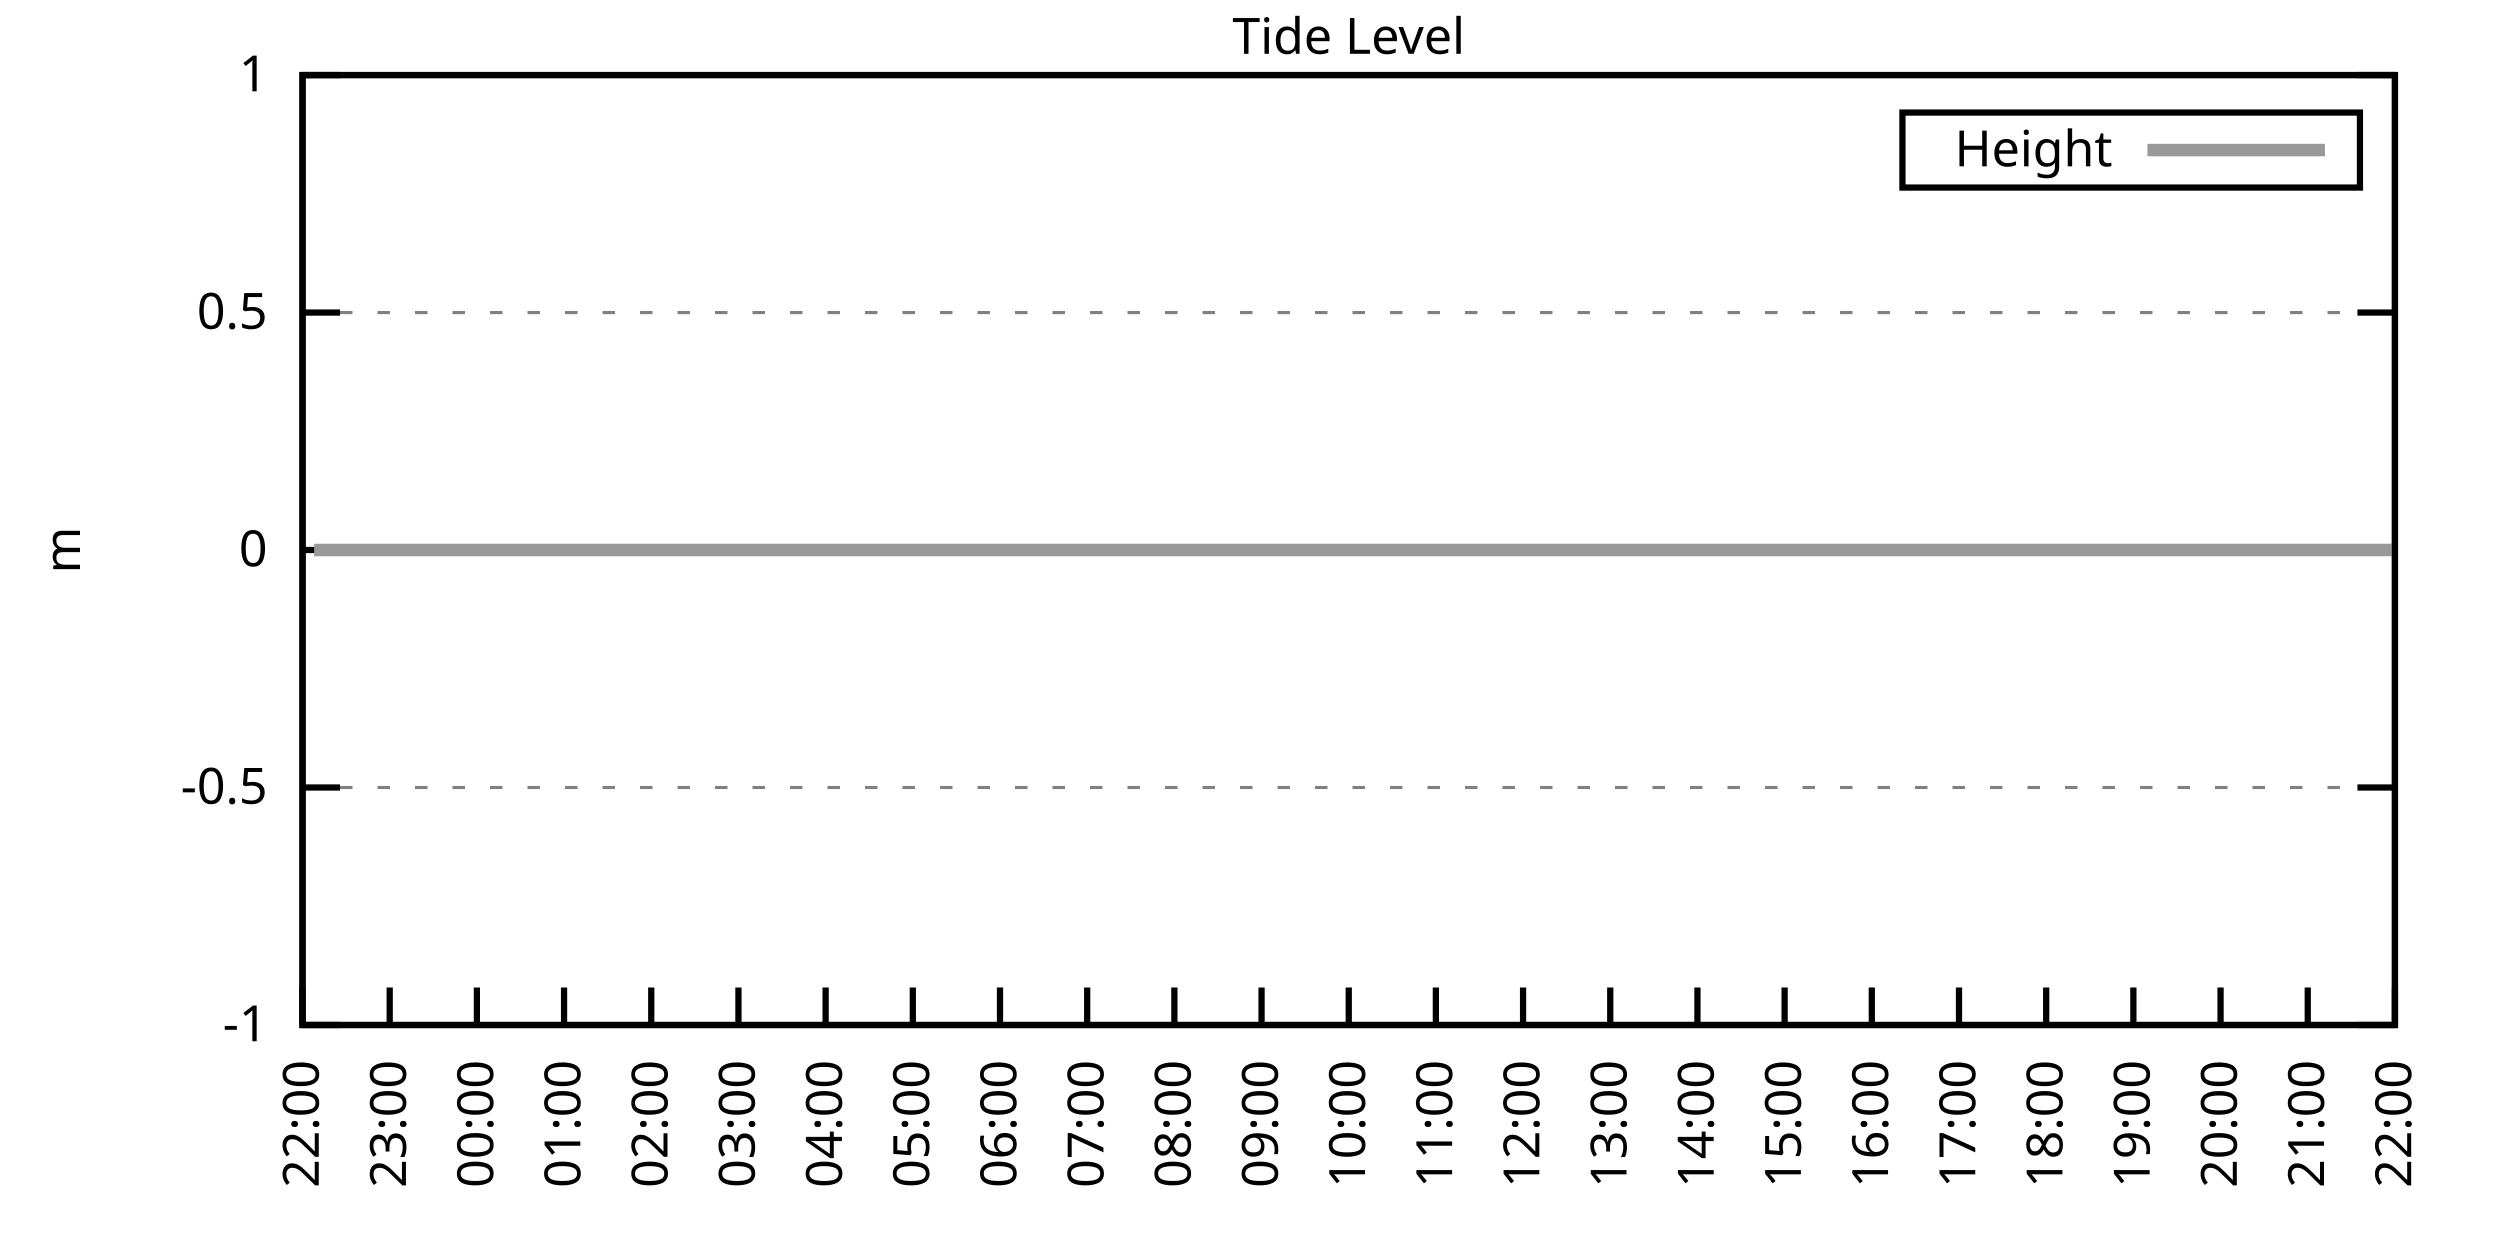
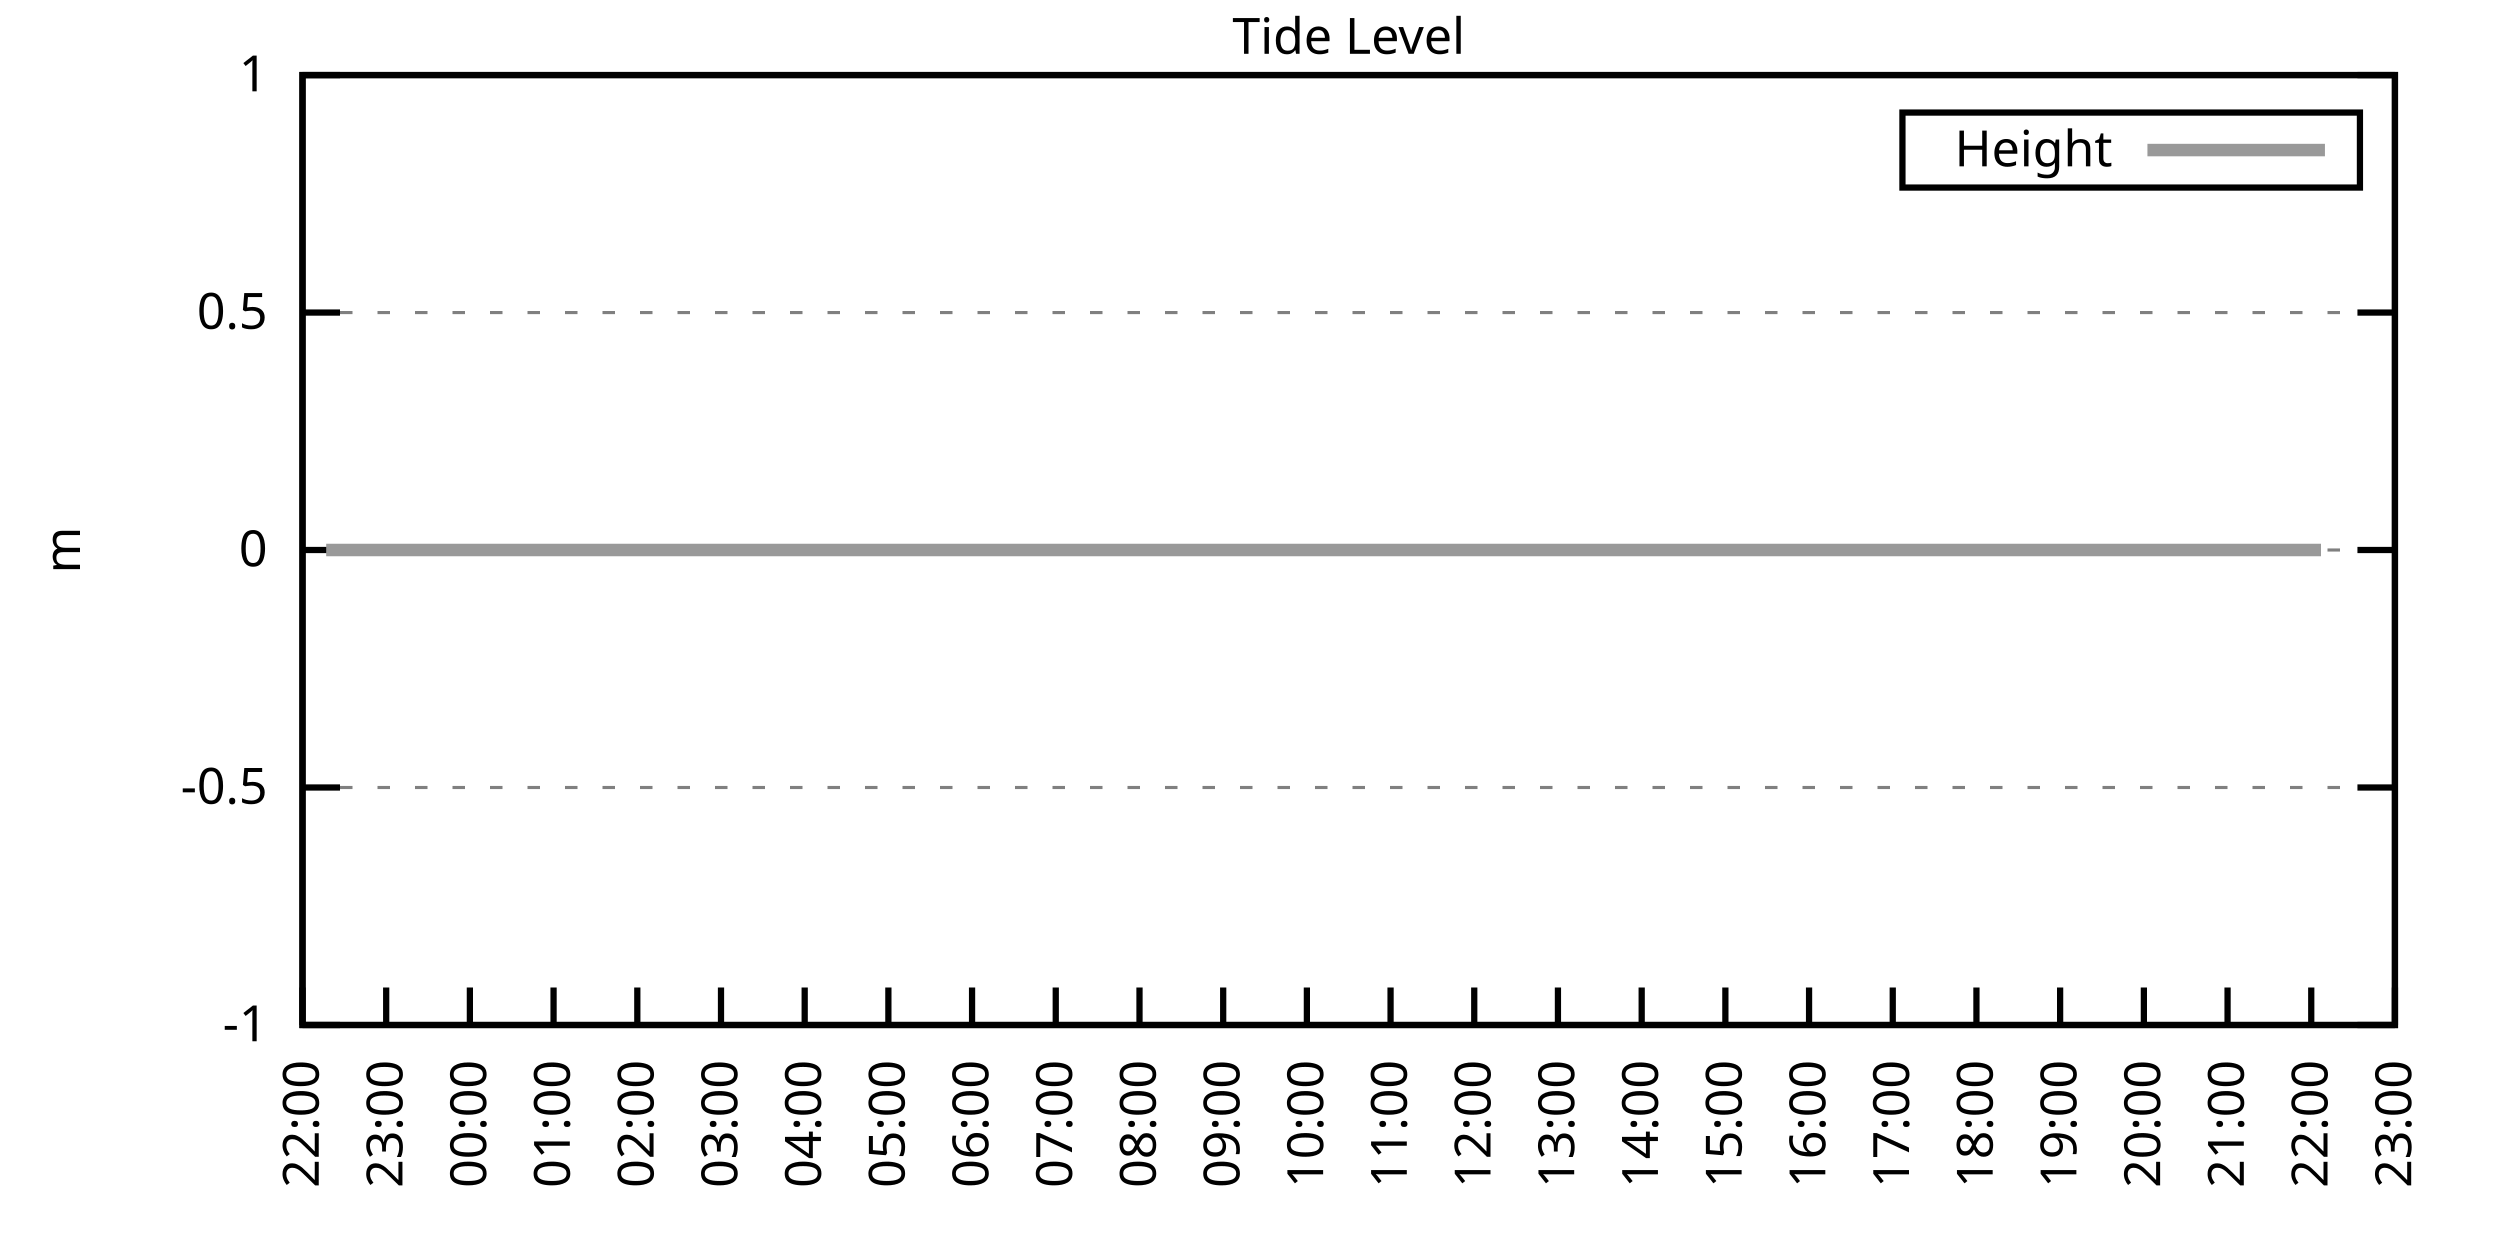
<svg xmlns="http://www.w3.org/2000/svg" xmlns:xlink="http://www.w3.org/1999/xlink" width="400" height="200" viewBox="0 0 400 200">
  <g id="gnuplot_canvas">
    <rect x="0" y="0" width="400" height="200" fill="none" />
    <defs>
      <circle id="gpDot" r="0.5" stroke-width="0.5" stroke="currentColor" />
      <path id="gpPt0" stroke-width="0.333" stroke="currentColor" d="M-1,0 h2 M0,-1 v2" />
      <path id="gpPt1" stroke-width="0.333" stroke="currentColor" d="M-1,-1 L1,1 M1,-1 L-1,1" />
      <path id="gpPt2" stroke-width="0.333" stroke="currentColor" d="M-1,0 L1,0 M0,-1 L0,1 M-1,-1 L1,1 M-1,1 L1,-1" />
      <rect id="gpPt3" stroke-width="0.333" stroke="currentColor" x="-1" y="-1" width="2" height="2" />
      <rect id="gpPt4" stroke-width="0.333" stroke="currentColor" fill="currentColor" x="-1" y="-1" width="2" height="2" />
      <circle id="gpPt5" stroke-width="0.333" stroke="currentColor" cx="0" cy="0" r="1" />
      <use xlink:href="#gpPt5" id="gpPt6" fill="currentColor" stroke="none" />
      <path id="gpPt7" stroke-width="0.333" stroke="currentColor" d="M0,-1.33 L-1.33,0.67 L1.33,0.67 z" />
      <use xlink:href="#gpPt7" id="gpPt8" fill="currentColor" stroke="none" />
      <use xlink:href="#gpPt7" id="gpPt9" stroke="currentColor" transform="rotate(180)" />
      <use xlink:href="#gpPt9" id="gpPt10" fill="currentColor" stroke="none" />
      <use xlink:href="#gpPt3" id="gpPt11" stroke="currentColor" transform="rotate(45)" />
      <use xlink:href="#gpPt11" id="gpPt12" fill="currentColor" stroke="none" />
      <path id="gpPt13" stroke-width="0.333" stroke="currentColor" d="M0,1.330 L1.265,0.411 L0.782,-1.067 L-0.782,-1.076 L-1.265,0.411 z" />
      <use xlink:href="#gpPt13" id="gpPt14" fill="currentColor" stroke="none" />
      <filter id="textbox" filterUnits="objectBoundingBox" x="0" y="0" height="1" width="1">
        <feFlood flood-color="white" flood-opacity="1" result="bgnd" />
        <feComposite in="SourceGraphic" in2="bgnd" operator="atop" />
      </filter>
      <filter id="greybox" filterUnits="objectBoundingBox" x="0" y="0" height="1" width="1">
        <feFlood flood-color="lightgrey" flood-opacity="1" result="grey" />
        <feComposite in="SourceGraphic" in2="grey" operator="atop" />
      </filter>
    </defs>
    <g fill="none" color="white" stroke="currentColor" stroke-width="1.00" stroke-linecap="butt" stroke-linejoin="miter">
</g>
    <g fill="none" color="black" stroke="currentColor" stroke-width="1.00" stroke-linecap="butt" stroke-linejoin="miter">
      <g stroke="none" shape-rendering="crispEdges">
        <polygon fill="rgb(255, 255, 255)" points="48.40,164.00 383.18,164.00 383.18,12.02 48.40,12.02 " />
      </g>
    </g>
    <g fill="none" color="black" stroke="currentColor" stroke-width="1.00" stroke-linecap="butt" stroke-linejoin="miter">
</g>
    <g fill="none" color="black" stroke="black" stroke-width="0.50" stroke-linecap="butt" stroke-linejoin="miter">
</g>
    <g fill="none" color="gray" stroke="currentColor" stroke-width="0.50" stroke-linecap="butt" stroke-linejoin="miter">
      <path stroke="gray" stroke-dasharray="2,4" class="gridline" d="M48.40,164.00 L383.19,164.00  " />
    </g>
    <g fill="none" color="gray" stroke="gray" stroke-width="1.00" stroke-linecap="butt" stroke-linejoin="miter">
</g>
    <g fill="none" color="black" stroke="currentColor" stroke-width="1.00" stroke-linecap="butt" stroke-linejoin="miter">
      <path stroke="black" d="M48.40,164.00 L54.40,164.00 M383.19,164.00 L377.19,164.00  " />
      <g transform="translate(42.80,166.60)" stroke="none" fill="black" font-family="Sans" font-size="8.00" text-anchor="end">
        <text>
          <tspan font-family="Sans">-1</tspan>
        </text>
      </g>
    </g>
    <g fill="none" color="black" stroke="currentColor" stroke-width="1.00" stroke-linecap="butt" stroke-linejoin="miter">
</g>
    <g fill="none" color="black" stroke="black" stroke-width="0.50" stroke-linecap="butt" stroke-linejoin="miter">
</g>
    <g fill="none" color="gray" stroke="currentColor" stroke-width="0.50" stroke-linecap="butt" stroke-linejoin="miter">
      <path stroke="gray" stroke-dasharray="2,4" class="gridline" d="M48.40,126.00 L383.19,126.00  " />
    </g>
    <g fill="none" color="gray" stroke="gray" stroke-width="1.00" stroke-linecap="butt" stroke-linejoin="miter">
</g>
    <g fill="none" color="black" stroke="currentColor" stroke-width="1.00" stroke-linecap="butt" stroke-linejoin="miter">
      <path stroke="black" d="M48.40,126.00 L54.40,126.00 M383.19,126.00 L377.19,126.00  " />
      <g transform="translate(42.80,128.60)" stroke="none" fill="black" font-family="Sans" font-size="8.00" text-anchor="end">
        <text>
          <tspan font-family="Sans">-0.5</tspan>
        </text>
      </g>
    </g>
    <g fill="none" color="black" stroke="currentColor" stroke-width="1.00" stroke-linecap="butt" stroke-linejoin="miter">
</g>
    <g fill="none" color="black" stroke="black" stroke-width="0.50" stroke-linecap="butt" stroke-linejoin="miter">
</g>
    <g fill="none" color="gray" stroke="currentColor" stroke-width="0.50" stroke-linecap="butt" stroke-linejoin="miter">
      <path stroke="gray" stroke-dasharray="2,4" class="gridline" d="M48.40,88.00 L383.19,88.00  " />
    </g>
    <g fill="none" color="gray" stroke="gray" stroke-width="1.00" stroke-linecap="butt" stroke-linejoin="miter">
</g>
    <g fill="none" color="black" stroke="currentColor" stroke-width="1.00" stroke-linecap="butt" stroke-linejoin="miter">
      <path stroke="black" d="M48.40,88.00 L54.40,88.00 M383.19,88.00 L377.19,88.00  " />
      <g transform="translate(42.80,90.60)" stroke="none" fill="black" font-family="Sans" font-size="8.00" text-anchor="end">
        <text>
          <tspan font-family="Sans"> 0</tspan>
        </text>
      </g>
    </g>
    <g fill="none" color="black" stroke="currentColor" stroke-width="1.00" stroke-linecap="butt" stroke-linejoin="miter">
</g>
    <g fill="none" color="black" stroke="black" stroke-width="0.50" stroke-linecap="butt" stroke-linejoin="miter">
</g>
    <g fill="none" color="gray" stroke="currentColor" stroke-width="0.50" stroke-linecap="butt" stroke-linejoin="miter">
      <path stroke="gray" stroke-dasharray="2,4" class="gridline" d="M48.40,50.01 L383.19,50.01  " />
    </g>
    <g fill="none" color="gray" stroke="gray" stroke-width="1.00" stroke-linecap="butt" stroke-linejoin="miter">
</g>
    <g fill="none" color="black" stroke="currentColor" stroke-width="1.00" stroke-linecap="butt" stroke-linejoin="miter">
      <path stroke="black" d="M48.40,50.01 L54.40,50.01 M383.19,50.01 L377.19,50.01  " />
      <g transform="translate(42.80,52.61)" stroke="none" fill="black" font-family="Sans" font-size="8.00" text-anchor="end">
        <text>
          <tspan font-family="Sans"> 0.5</tspan>
        </text>
      </g>
    </g>
    <g fill="none" color="black" stroke="currentColor" stroke-width="1.00" stroke-linecap="butt" stroke-linejoin="miter">
</g>
    <g fill="none" color="black" stroke="black" stroke-width="0.50" stroke-linecap="butt" stroke-linejoin="miter">
</g>
    <g fill="none" color="gray" stroke="currentColor" stroke-width="0.50" stroke-linecap="butt" stroke-linejoin="miter">
      <path stroke="gray" stroke-dasharray="2,4" class="gridline" d="M48.40,12.01 L383.19,12.01  " />
    </g>
    <g fill="none" color="gray" stroke="gray" stroke-width="1.00" stroke-linecap="butt" stroke-linejoin="miter">
</g>
    <g fill="none" color="black" stroke="currentColor" stroke-width="1.00" stroke-linecap="butt" stroke-linejoin="miter">
      <path stroke="black" d="M48.40,12.01 L54.40,12.01 M383.19,12.01 L377.19,12.01  " />
      <g transform="translate(42.80,14.61)" stroke="none" fill="black" font-family="Sans" font-size="8.00" text-anchor="end">
        <text>
          <tspan font-family="Sans"> 1</tspan>
        </text>
      </g>
    </g>
    <g fill="none" color="black" stroke="currentColor" stroke-width="1.00" stroke-linecap="butt" stroke-linejoin="miter">
      <path stroke="black" d="M48.40,164.00 L48.40,158.00  " />
      <g transform="translate(51.00,169.60) rotate(270.00)" stroke="none" fill="black" font-family="Sans" font-size="8.00" text-anchor="end">
        <text>
          <tspan font-family="Sans">22:00</tspan>
        </text>
      </g>
    </g>
    <g fill="none" color="black" stroke="currentColor" stroke-width="1.00" stroke-linecap="butt" stroke-linejoin="miter">
-       <path stroke="black" d="M62.35,164.00 L62.35,158.00  " />
-       <g transform="translate(64.95,169.60) rotate(270.00)" stroke="none" fill="black" font-family="Sans" font-size="8.00" text-anchor="end">
+       <path stroke="black" d="M61.79,164.00 L61.79,158.00  " />
+       <g transform="translate(64.39,169.60) rotate(270.00)" stroke="none" fill="black" font-family="Sans" font-size="8.00" text-anchor="end">
        <text>
          <tspan font-family="Sans">23:00</tspan>
        </text>
      </g>
    </g>
    <g fill="none" color="black" stroke="currentColor" stroke-width="1.00" stroke-linecap="butt" stroke-linejoin="miter">
-       <path stroke="black" d="M76.30,164.00 L76.30,158.00  " />
-       <g transform="translate(78.90,169.60) rotate(270.00)" stroke="none" fill="black" font-family="Sans" font-size="8.00" text-anchor="end">
+       <path stroke="black" d="M75.18,164.00 L75.18,158.00  " />
+       <g transform="translate(77.78,169.60) rotate(270.00)" stroke="none" fill="black" font-family="Sans" font-size="8.00" text-anchor="end">
        <text>
          <tspan font-family="Sans">00:00</tspan>
        </text>
      </g>
    </g>
    <g fill="none" color="black" stroke="currentColor" stroke-width="1.00" stroke-linecap="butt" stroke-linejoin="miter">
-       <path stroke="black" d="M90.25,164.00 L90.25,158.00  " />
-       <g transform="translate(92.85,169.60) rotate(270.00)" stroke="none" fill="black" font-family="Sans" font-size="8.00" text-anchor="end">
+       <path stroke="black" d="M88.57,164.00 L88.57,158.00  " />
+       <g transform="translate(91.17,169.60) rotate(270.00)" stroke="none" fill="black" font-family="Sans" font-size="8.00" text-anchor="end">
        <text>
          <tspan font-family="Sans">01:00</tspan>
        </text>
      </g>
    </g>
    <g fill="none" color="black" stroke="currentColor" stroke-width="1.00" stroke-linecap="butt" stroke-linejoin="miter">
-       <path stroke="black" d="M104.20,164.00 L104.20,158.00  " />
-       <g transform="translate(106.80,169.60) rotate(270.00)" stroke="none" fill="black" font-family="Sans" font-size="8.00" text-anchor="end">
+       <path stroke="black" d="M101.97,164.00 L101.97,158.00  " />
+       <g transform="translate(104.57,169.60) rotate(270.00)" stroke="none" fill="black" font-family="Sans" font-size="8.00" text-anchor="end">
        <text>
          <tspan font-family="Sans">02:00</tspan>
        </text>
      </g>
    </g>
    <g fill="none" color="black" stroke="currentColor" stroke-width="1.00" stroke-linecap="butt" stroke-linejoin="miter">
-       <path stroke="black" d="M118.15,164.00 L118.15,158.00  " />
-       <g transform="translate(120.75,169.60) rotate(270.00)" stroke="none" fill="black" font-family="Sans" font-size="8.00" text-anchor="end">
+       <path stroke="black" d="M115.36,164.00 L115.36,158.00  " />
+       <g transform="translate(117.96,169.60) rotate(270.00)" stroke="none" fill="black" font-family="Sans" font-size="8.00" text-anchor="end">
        <text>
          <tspan font-family="Sans">03:00</tspan>
        </text>
      </g>
    </g>
    <g fill="none" color="black" stroke="currentColor" stroke-width="1.00" stroke-linecap="butt" stroke-linejoin="miter">
-       <path stroke="black" d="M132.10,164.00 L132.10,158.00  " />
-       <g transform="translate(134.70,169.60) rotate(270.00)" stroke="none" fill="black" font-family="Sans" font-size="8.00" text-anchor="end">
+       <path stroke="black" d="M128.75,164.00 L128.75,158.00  " />
+       <g transform="translate(131.35,169.60) rotate(270.00)" stroke="none" fill="black" font-family="Sans" font-size="8.00" text-anchor="end">
        <text>
          <tspan font-family="Sans">04:00</tspan>
        </text>
      </g>
    </g>
    <g fill="none" color="black" stroke="currentColor" stroke-width="1.00" stroke-linecap="butt" stroke-linejoin="miter">
-       <path stroke="black" d="M146.05,164.00 L146.05,158.00  " />
-       <g transform="translate(148.65,169.60) rotate(270.00)" stroke="none" fill="black" font-family="Sans" font-size="8.00" text-anchor="end">
+       <path stroke="black" d="M142.14,164.00 L142.14,158.00  " />
+       <g transform="translate(144.74,169.60) rotate(270.00)" stroke="none" fill="black" font-family="Sans" font-size="8.00" text-anchor="end">
        <text>
          <tspan font-family="Sans">05:00</tspan>
        </text>
      </g>
    </g>
    <g fill="none" color="black" stroke="currentColor" stroke-width="1.00" stroke-linecap="butt" stroke-linejoin="miter">
-       <path stroke="black" d="M160.00,164.00 L160.00,158.00  " />
-       <g transform="translate(162.60,169.60) rotate(270.00)" stroke="none" fill="black" font-family="Sans" font-size="8.00" text-anchor="end">
+       <path stroke="black" d="M155.53,164.00 L155.53,158.00  " />
+       <g transform="translate(158.13,169.60) rotate(270.00)" stroke="none" fill="black" font-family="Sans" font-size="8.00" text-anchor="end">
        <text>
          <tspan font-family="Sans">06:00</tspan>
        </text>
      </g>
    </g>
    <g fill="none" color="black" stroke="currentColor" stroke-width="1.00" stroke-linecap="butt" stroke-linejoin="miter">
-       <path stroke="black" d="M173.95,164.00 L173.95,158.00  " />
-       <g transform="translate(176.55,169.60) rotate(270.00)" stroke="none" fill="black" font-family="Sans" font-size="8.00" text-anchor="end">
+       <path stroke="black" d="M168.92,164.00 L168.92,158.00  " />
+       <g transform="translate(171.52,169.60) rotate(270.00)" stroke="none" fill="black" font-family="Sans" font-size="8.00" text-anchor="end">
        <text>
          <tspan font-family="Sans">07:00</tspan>
        </text>
      </g>
    </g>
    <g fill="none" color="black" stroke="currentColor" stroke-width="1.00" stroke-linecap="butt" stroke-linejoin="miter">
-       <path stroke="black" d="M187.90,164.00 L187.90,158.00  " />
-       <g transform="translate(190.50,169.60) rotate(270.00)" stroke="none" fill="black" font-family="Sans" font-size="8.00" text-anchor="end">
+       <path stroke="black" d="M182.32,164.00 L182.32,158.00  " />
+       <g transform="translate(184.92,169.60) rotate(270.00)" stroke="none" fill="black" font-family="Sans" font-size="8.00" text-anchor="end">
        <text>
          <tspan font-family="Sans">08:00</tspan>
        </text>
      </g>
    </g>
    <g fill="none" color="black" stroke="currentColor" stroke-width="1.00" stroke-linecap="butt" stroke-linejoin="miter">
-       <path stroke="black" d="M201.85,164.00 L201.85,158.00  " />
-       <g transform="translate(204.45,169.60) rotate(270.00)" stroke="none" fill="black" font-family="Sans" font-size="8.00" text-anchor="end">
+       <path stroke="black" d="M195.71,164.00 L195.71,158.00  " />
+       <g transform="translate(198.31,169.60) rotate(270.00)" stroke="none" fill="black" font-family="Sans" font-size="8.00" text-anchor="end">
        <text>
          <tspan font-family="Sans">09:00</tspan>
        </text>
      </g>
    </g>
    <g fill="none" color="black" stroke="currentColor" stroke-width="1.00" stroke-linecap="butt" stroke-linejoin="miter">
-       <path stroke="black" d="M215.80,164.00 L215.80,158.00  " />
-       <g transform="translate(218.40,169.60) rotate(270.00)" stroke="none" fill="black" font-family="Sans" font-size="8.00" text-anchor="end">
+       <path stroke="black" d="M209.10,164.00 L209.10,158.00  " />
+       <g transform="translate(211.70,169.60) rotate(270.00)" stroke="none" fill="black" font-family="Sans" font-size="8.00" text-anchor="end">
        <text>
          <tspan font-family="Sans">10:00</tspan>
        </text>
      </g>
    </g>
    <g fill="none" color="black" stroke="currentColor" stroke-width="1.00" stroke-linecap="butt" stroke-linejoin="miter">
-       <path stroke="black" d="M229.74,164.00 L229.74,158.00  " />
-       <g transform="translate(232.34,169.60) rotate(270.00)" stroke="none" fill="black" font-family="Sans" font-size="8.00" text-anchor="end">
+       <path stroke="black" d="M222.49,164.00 L222.49,158.00  " />
+       <g transform="translate(225.09,169.60) rotate(270.00)" stroke="none" fill="black" font-family="Sans" font-size="8.00" text-anchor="end">
        <text>
          <tspan font-family="Sans">11:00</tspan>
        </text>
      </g>
    </g>
    <g fill="none" color="black" stroke="currentColor" stroke-width="1.00" stroke-linecap="butt" stroke-linejoin="miter">
-       <path stroke="black" d="M243.69,164.00 L243.69,158.00  " />
-       <g transform="translate(246.29,169.60) rotate(270.00)" stroke="none" fill="black" font-family="Sans" font-size="8.00" text-anchor="end">
+       <path stroke="black" d="M235.88,164.00 L235.88,158.00  " />
+       <g transform="translate(238.48,169.60) rotate(270.00)" stroke="none" fill="black" font-family="Sans" font-size="8.00" text-anchor="end">
        <text>
          <tspan font-family="Sans">12:00</tspan>
        </text>
      </g>
    </g>
    <g fill="none" color="black" stroke="currentColor" stroke-width="1.00" stroke-linecap="butt" stroke-linejoin="miter">
-       <path stroke="black" d="M257.64,164.00 L257.64,158.00  " />
-       <g transform="translate(260.24,169.60) rotate(270.00)" stroke="none" fill="black" font-family="Sans" font-size="8.00" text-anchor="end">
+       <path stroke="black" d="M249.27,164.00 L249.27,158.00  " />
+       <g transform="translate(251.87,169.60) rotate(270.00)" stroke="none" fill="black" font-family="Sans" font-size="8.00" text-anchor="end">
        <text>
          <tspan font-family="Sans">13:00</tspan>
        </text>
      </g>
    </g>
    <g fill="none" color="black" stroke="currentColor" stroke-width="1.00" stroke-linecap="butt" stroke-linejoin="miter">
-       <path stroke="black" d="M271.59,164.00 L271.59,158.00  " />
-       <g transform="translate(274.19,169.60) rotate(270.00)" stroke="none" fill="black" font-family="Sans" font-size="8.00" text-anchor="end">
+       <path stroke="black" d="M262.67,164.00 L262.67,158.00  " />
+       <g transform="translate(265.27,169.60) rotate(270.00)" stroke="none" fill="black" font-family="Sans" font-size="8.00" text-anchor="end">
        <text>
          <tspan font-family="Sans">14:00</tspan>
        </text>
      </g>
    </g>
    <g fill="none" color="black" stroke="currentColor" stroke-width="1.00" stroke-linecap="butt" stroke-linejoin="miter">
-       <path stroke="black" d="M285.54,164.00 L285.54,158.00  " />
-       <g transform="translate(288.14,169.60) rotate(270.00)" stroke="none" fill="black" font-family="Sans" font-size="8.00" text-anchor="end">
+       <path stroke="black" d="M276.06,164.00 L276.06,158.00  " />
+       <g transform="translate(278.66,169.60) rotate(270.00)" stroke="none" fill="black" font-family="Sans" font-size="8.00" text-anchor="end">
        <text>
          <tspan font-family="Sans">15:00</tspan>
        </text>
      </g>
    </g>
    <g fill="none" color="black" stroke="currentColor" stroke-width="1.00" stroke-linecap="butt" stroke-linejoin="miter">
-       <path stroke="black" d="M299.49,164.00 L299.49,158.00  " />
-       <g transform="translate(302.09,169.60) rotate(270.00)" stroke="none" fill="black" font-family="Sans" font-size="8.00" text-anchor="end">
+       <path stroke="black" d="M289.45,164.00 L289.45,158.00  " />
+       <g transform="translate(292.05,169.60) rotate(270.00)" stroke="none" fill="black" font-family="Sans" font-size="8.00" text-anchor="end">
        <text>
          <tspan font-family="Sans">16:00</tspan>
        </text>
      </g>
    </g>
    <g fill="none" color="black" stroke="currentColor" stroke-width="1.00" stroke-linecap="butt" stroke-linejoin="miter">
-       <path stroke="black" d="M313.44,164.00 L313.44,158.00  " />
-       <g transform="translate(316.04,169.60) rotate(270.00)" stroke="none" fill="black" font-family="Sans" font-size="8.00" text-anchor="end">
+       <path stroke="black" d="M302.84,164.00 L302.84,158.00  " />
+       <g transform="translate(305.44,169.60) rotate(270.00)" stroke="none" fill="black" font-family="Sans" font-size="8.00" text-anchor="end">
        <text>
          <tspan font-family="Sans">17:00</tspan>
        </text>
      </g>
    </g>
    <g fill="none" color="black" stroke="currentColor" stroke-width="1.00" stroke-linecap="butt" stroke-linejoin="miter">
-       <path stroke="black" d="M327.39,164.00 L327.39,158.00  " />
-       <g transform="translate(329.99,169.60) rotate(270.00)" stroke="none" fill="black" font-family="Sans" font-size="8.00" text-anchor="end">
+       <path stroke="black" d="M316.23,164.00 L316.23,158.00  " />
+       <g transform="translate(318.83,169.60) rotate(270.00)" stroke="none" fill="black" font-family="Sans" font-size="8.00" text-anchor="end">
        <text>
          <tspan font-family="Sans">18:00</tspan>
        </text>
      </g>
    </g>
    <g fill="none" color="black" stroke="currentColor" stroke-width="1.00" stroke-linecap="butt" stroke-linejoin="miter">
-       <path stroke="black" d="M341.34,164.00 L341.34,158.00  " />
-       <g transform="translate(343.94,169.60) rotate(270.00)" stroke="none" fill="black" font-family="Sans" font-size="8.00" text-anchor="end">
+       <path stroke="black" d="M329.62,164.00 L329.62,158.00  " />
+       <g transform="translate(332.22,169.60) rotate(270.00)" stroke="none" fill="black" font-family="Sans" font-size="8.00" text-anchor="end">
        <text>
          <tspan font-family="Sans">19:00</tspan>
        </text>
      </g>
    </g>
    <g fill="none" color="black" stroke="currentColor" stroke-width="1.00" stroke-linecap="butt" stroke-linejoin="miter">
-       <path stroke="black" d="M355.29,164.00 L355.29,158.00  " />
-       <g transform="translate(357.89,169.60) rotate(270.00)" stroke="none" fill="black" font-family="Sans" font-size="8.00" text-anchor="end">
+       <path stroke="black" d="M343.02,164.00 L343.02,158.00  " />
+       <g transform="translate(345.62,169.60) rotate(270.00)" stroke="none" fill="black" font-family="Sans" font-size="8.00" text-anchor="end">
        <text>
          <tspan font-family="Sans">20:00</tspan>
        </text>
      </g>
    </g>
    <g fill="none" color="black" stroke="currentColor" stroke-width="1.00" stroke-linecap="butt" stroke-linejoin="miter">
-       <path stroke="black" d="M369.24,164.00 L369.24,158.00  " />
-       <g transform="translate(371.84,169.60) rotate(270.00)" stroke="none" fill="black" font-family="Sans" font-size="8.00" text-anchor="end">
+       <path stroke="black" d="M356.41,164.00 L356.41,158.00  " />
+       <g transform="translate(359.01,169.60) rotate(270.00)" stroke="none" fill="black" font-family="Sans" font-size="8.00" text-anchor="end">
        <text>
          <tspan font-family="Sans">21:00</tspan>
+         </text>
+       </g>
+     </g>
+     <g fill="none" color="black" stroke="currentColor" stroke-width="1.00" stroke-linecap="butt" stroke-linejoin="miter">
+       <path stroke="black" d="M369.80,164.00 L369.80,158.00  " />
+       <g transform="translate(372.40,169.60) rotate(270.00)" stroke="none" fill="black" font-family="Sans" font-size="8.00" text-anchor="end">
+         <text>
+           <tspan font-family="Sans">22:00</tspan>
        </text>
      </g>
    </g>
    <g fill="none" color="black" stroke="currentColor" stroke-width="1.00" stroke-linecap="butt" stroke-linejoin="miter">
      <path stroke="black" d="M383.19,164.00 L383.19,158.00  " />
      <g transform="translate(385.79,169.60) rotate(270.00)" stroke="none" fill="black" font-family="Sans" font-size="8.00" text-anchor="end">
        <text>
-           <tspan font-family="Sans">22:00</tspan>
+           <tspan font-family="Sans">23:00</tspan>
        </text>
      </g>
    </g>
    <g fill="none" color="black" stroke="currentColor" stroke-width="1.00" stroke-linecap="butt" stroke-linejoin="miter">
</g>
    <g fill="none" color="black" stroke="currentColor" stroke-width="1.00" stroke-linecap="butt" stroke-linejoin="miter">
      <path stroke="black" d="M48.40,12.01 L48.40,164.00 L383.19,164.00 L383.19,12.01 L48.40,12.01 Z  " />
    </g>
    <g fill="none" color="black" stroke="currentColor" stroke-width="1.00" stroke-linecap="butt" stroke-linejoin="miter">
</g>
    <g fill="none" color="black" stroke="currentColor" stroke-width="1.00" stroke-linecap="butt" stroke-linejoin="miter">
      <path stroke="black" d="M304.39,30.01 L304.39,18.01 L377.59,18.01 L377.59,30.01 L304.39,30.01 Z  " />
    </g>
    <g id="Tide_level_plot_1">
      <g fill="none" color="white" stroke="black" stroke-width="2.00" stroke-linecap="butt" stroke-linejoin="miter">
</g>
      <g fill="none" color="black" stroke="currentColor" stroke-width="2.00" stroke-linecap="butt" stroke-linejoin="miter">
        <g transform="translate(337.99,26.61)" stroke="none" fill="black" font-family="Sans" font-size="8.00" text-anchor="end">
          <text>
            <tspan font-family="Sans">Height</tspan>
          </text>
        </g>
      </g>
      <g fill="none" color="black" stroke="currentColor" stroke-width="2.00" stroke-linecap="butt" stroke-linejoin="miter">
-         <path stroke="rgb(153, 153, 153)" d="M343.59,24.01 L371.99,24.01 M50.26,88.00 L52.35,88.00 L54.91,88.00 L57.23,88.00 L59.56,88.00 L64.21,88.00   L66.30,88.00 L68.86,88.00 L71.42,88.00 L73.51,88.00 L76.07,88.00 L78.39,88.00 L80.48,88.00 L83.04,88.00   L85.13,88.00 L87.23,88.00 L89.55,88.00 L92.11,88.00 L94.43,88.00 L96.53,88.00 L99.32,88.00 L101.41,88.00   L103.97,88.00 L106.29,88.00 L108.38,88.00 L110.71,88.00 L113.27,88.00 L115.36,88.00 L117.68,88.00 L120.24,88.00   L122.33,88.00 L124.66,88.00 L126.98,88.00 L129.54,88.00 L131.63,88.00 L134.19,88.00 L136.05,88.00 L138.84,88.00   L141.16,88.00 L143.26,88.00 L145.58,88.00 L148.14,88.00 L150.46,88.00 L152.56,88.00 L154.88,88.00 L156.97,88.00   L159.53,88.00 L161.62,88.00 L164.41,88.00 L166.51,88.00 L168.83,88.00 L170.92,88.00 L173.48,88.00 L175.81,88.00   L178.13,88.00 L180.46,88.00 L182.78,88.00 L185.11,88.00 L187.43,88.00 L189.99,88.00 L191.85,88.00 L194.64,88.00   L196.73,88.00 L198.82,88.00 L201.38,88.00 L203.71,88.00 L206.26,88.00 L208.12,88.00 L210.68,88.00 L213.24,88.00   L215.33,88.00 L217.65,88.00 L220.21,88.00 L222.30,88.00 L224.40,88.00 L227.19,88.00 L229.28,88.00 L231.84,88.00   L233.93,88.00 L236.49,88.00 L238.58,88.00 L241.14,88.00 L243.23,88.00 L245.79,88.00 L247.88,88.00 L250.20,88.00   L252.76,88.00 L254.85,88.00 L257.18,88.00 L259.27,88.00 L261.83,88.00 L264.15,88.00 L266.48,88.00 L269.04,88.00   L271.36,88.00 L273.69,88.00 L276.01,88.00 L278.10,88.00 L280.43,88.00 L282.75,88.00 L284.85,88.00 L287.64,88.00   L289.73,88.00 L292.05,88.00 L294.61,88.00 L306.23,88.00 L308.33,88.00 L310.88,88.00 L312.98,88.00 L315.30,88.00   L317.63,88.00 L319.95,88.00 L322.51,88.00 L324.83,88.00 L326.93,88.00 L329.25,88.00 L331.58,88.00 L333.90,88.00   L336.46,88.00 L338.78,88.00 L340.88,88.00 L342.97,88.00 L345.76,88.00 L347.85,88.00 L350.41,88.00 L352.73,88.00   L354.83,88.00 L357.38,88.00 L359.48,88.00 L362.03,88.00 L364.36,88.00 L366.45,88.00 L368.78,88.00 L371.10,88.00   L373.66,88.00 L375.75,88.00 L378.31,88.00 L380.40,88.00 L382.73,88.00  " />
+         <path stroke="rgb(153, 153, 153)" d="M343.59,24.01 L371.99,24.01 M52.19,88.00 L54.65,88.00 L56.88,88.00 L59.11,88.00 L63.58,88.00 L65.59,88.00   L68.04,88.00 L70.50,88.00 L72.50,88.00 L74.96,88.00 L77.19,88.00 L79.20,88.00 L81.66,88.00 L83.66,88.00   L85.67,88.00 L87.91,88.00 L90.36,88.00 L92.59,88.00 L94.60,88.00 L97.28,88.00 L99.29,88.00 L101.74,88.00   L103.98,88.00 L105.98,88.00 L108.22,88.00 L110.67,88.00 L112.68,88.00 L114.91,88.00 L117.37,88.00 L119.38,88.00   L121.61,88.00 L123.84,88.00 L126.29,88.00 L128.30,88.00 L130.76,88.00 L132.54,88.00 L135.22,88.00 L137.45,88.00   L139.46,88.00 L141.69,88.00 L144.15,88.00 L146.38,88.00 L148.39,88.00 L150.62,88.00 L152.63,88.00 L155.09,88.00   L157.10,88.00 L159.77,88.00 L161.78,88.00 L164.01,88.00 L166.02,88.00 L168.48,88.00 L170.71,88.00 L172.94,88.00   L175.17,88.00 L177.41,88.00 L179.64,88.00 L181.87,88.00 L184.32,88.00 L186.11,88.00 L188.79,88.00 L190.80,88.00   L192.81,88.00 L195.26,88.00 L197.49,88.00 L199.95,88.00 L201.73,88.00 L204.19,88.00 L206.64,88.00 L208.65,88.00   L210.88,88.00 L213.34,88.00 L215.35,88.00 L217.36,88.00 L220.04,88.00 L222.04,88.00 L224.50,88.00 L226.51,88.00   L228.96,88.00 L230.97,88.00 L233.43,88.00 L235.44,88.00 L237.89,88.00 L239.90,88.00 L242.13,88.00 L244.59,88.00   L246.60,88.00 L248.83,88.00 L250.84,88.00 L253.29,88.00 L255.52,88.00 L257.76,88.00 L260.21,88.00 L262.44,88.00   L264.67,88.00 L266.91,88.00 L268.92,88.00 L271.15,88.00 L273.38,88.00 L275.39,88.00 L278.07,88.00 L280.07,88.00   L282.31,88.00 L284.76,88.00 L295.92,88.00 L297.93,88.00 L300.39,88.00 L302.39,88.00 L304.63,88.00 L306.86,88.00   L309.09,88.00 L311.54,88.00 L313.78,88.00 L315.79,88.00 L318.02,88.00 L320.25,88.00 L322.48,88.00 L324.94,88.00   L327.17,88.00 L329.18,88.00 L331.19,88.00 L333.86,88.00 L335.87,88.00 L338.33,88.00 L340.56,88.00 L342.57,88.00   L345.02,88.00 L347.03,88.00 L349.49,88.00 L351.72,88.00 L353.73,88.00 L355.96,88.00 L358.19,88.00 L360.65,88.00   L362.66,88.00 L365.11,88.00 L367.12,88.00 L369.35,88.00 L371.36,88.00  " />
      </g>
    </g>
    <g fill="none" color="black" stroke="currentColor" stroke-width="2.00" stroke-linecap="butt" stroke-linejoin="miter">
</g>
    <g fill="none" color="black" stroke="black" stroke-width="1.00" stroke-linecap="butt" stroke-linejoin="miter">
</g>
    <g fill="none" color="black" stroke="currentColor" stroke-width="1.00" stroke-linecap="butt" stroke-linejoin="miter">
      <path stroke="black" d="M48.40,12.01 L48.40,164.00 L383.19,164.00 L383.19,12.01 L48.40,12.01 Z  " />
      <g transform="translate(12.80,88.01) rotate(270.00)" stroke="none" fill="black" font-family="Sans" font-size="8.00" text-anchor="middle">
        <text>
          <tspan font-family="Sans">m</tspan>
        </text>
      </g>
    </g>
    <g fill="none" color="black" stroke="currentColor" stroke-width="1.00" stroke-linecap="butt" stroke-linejoin="miter">
</g>
    <g fill="none" color="black" stroke="currentColor" stroke-width="1.00" stroke-linecap="butt" stroke-linejoin="miter">
      <g transform="translate(215.79,8.61)" stroke="none" fill="black" font-family="Sans" font-size="8.00" text-anchor="middle">
        <text>
          <tspan font-family="Sans">Tide Level</tspan>
        </text>
      </g>
    </g>
    <g fill="none" color="black" stroke="currentColor" stroke-width="1.00" stroke-linecap="butt" stroke-linejoin="miter">
</g>
  </g>
</svg>
